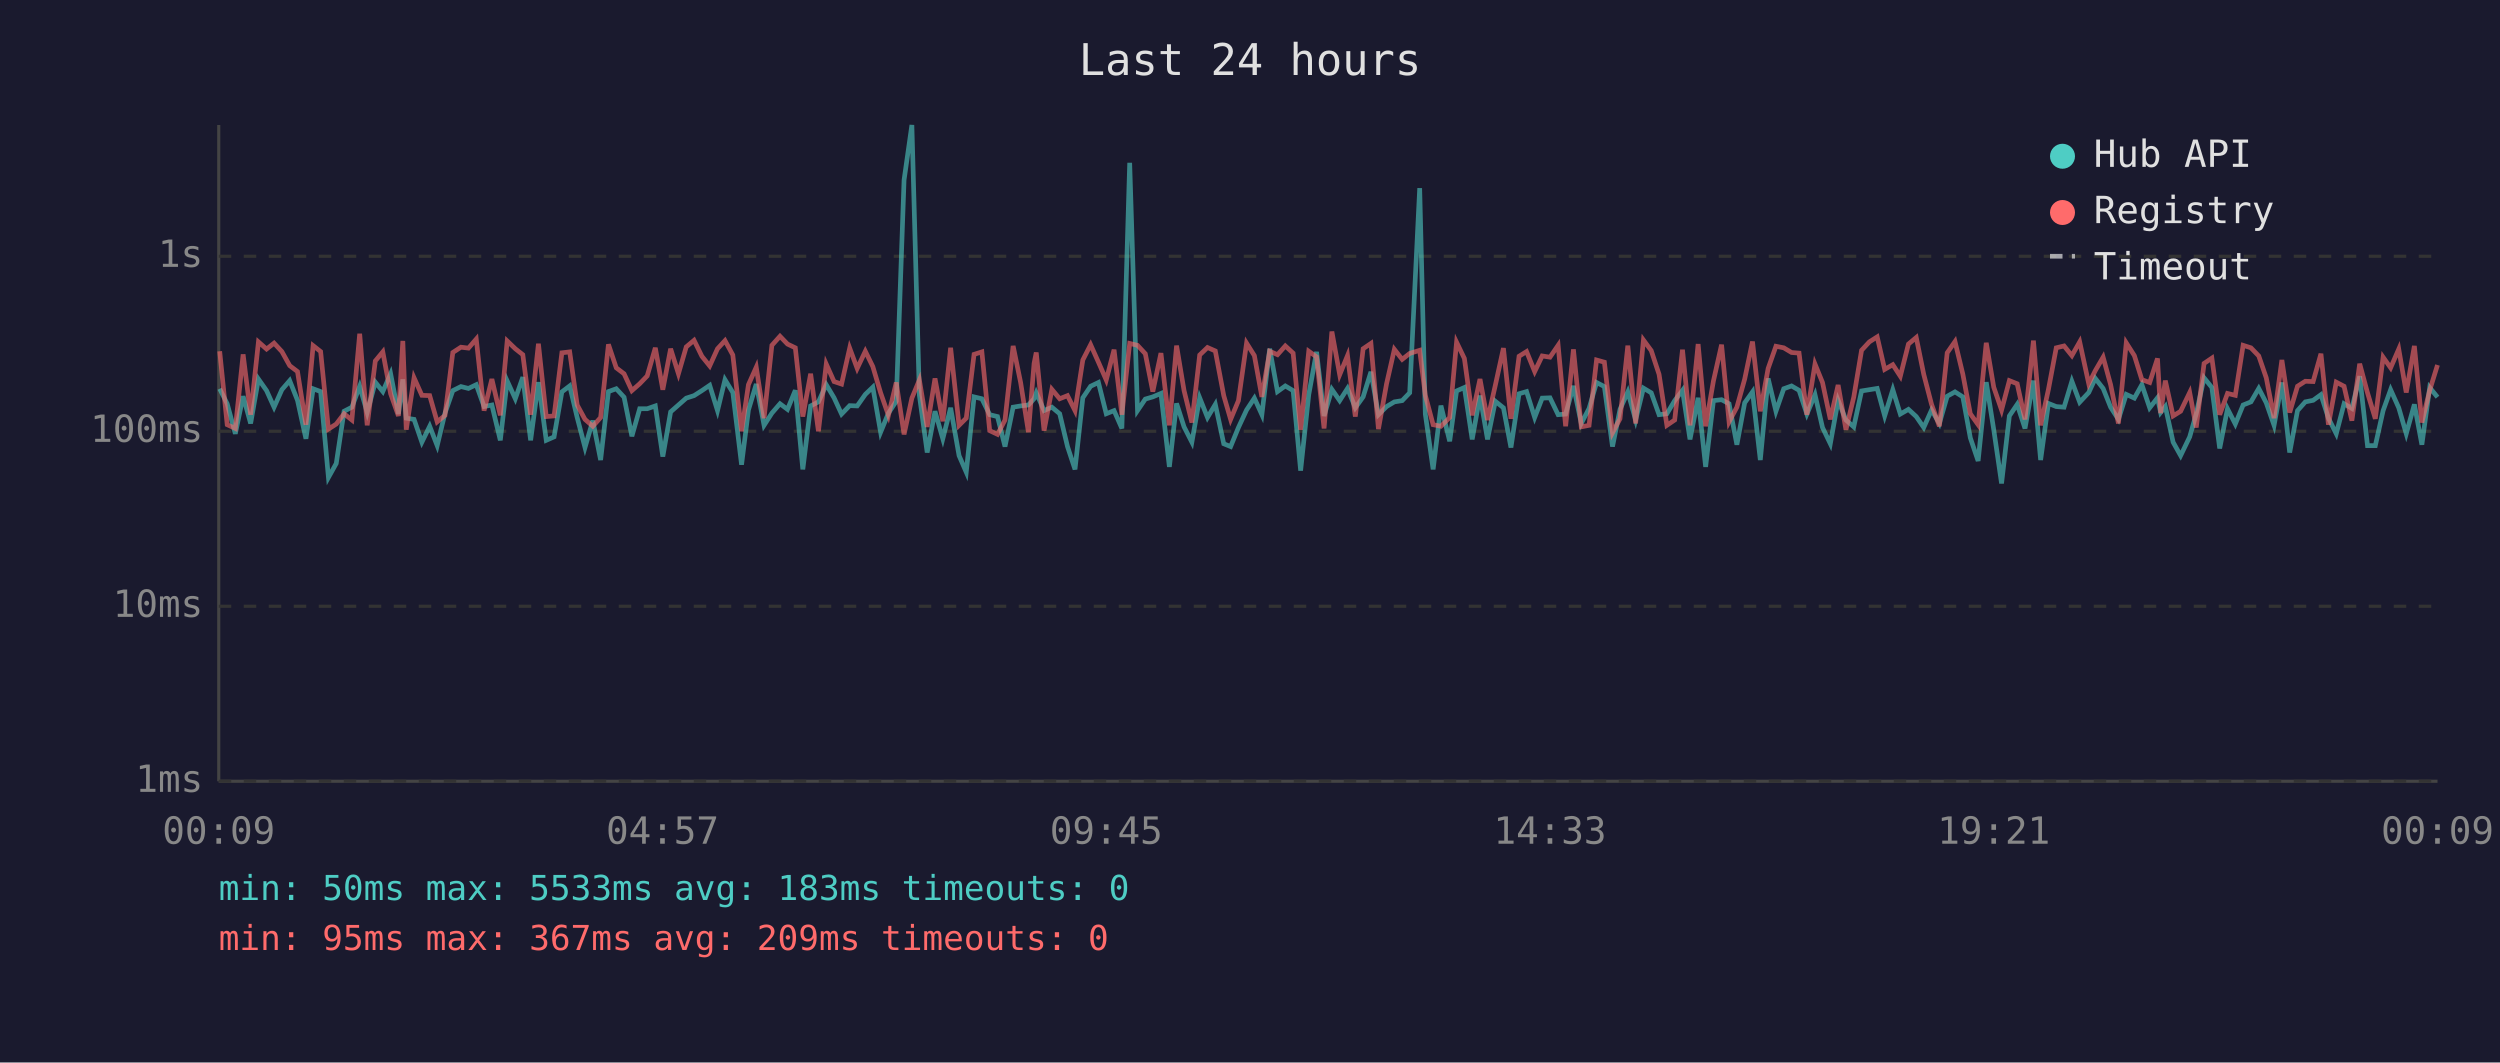
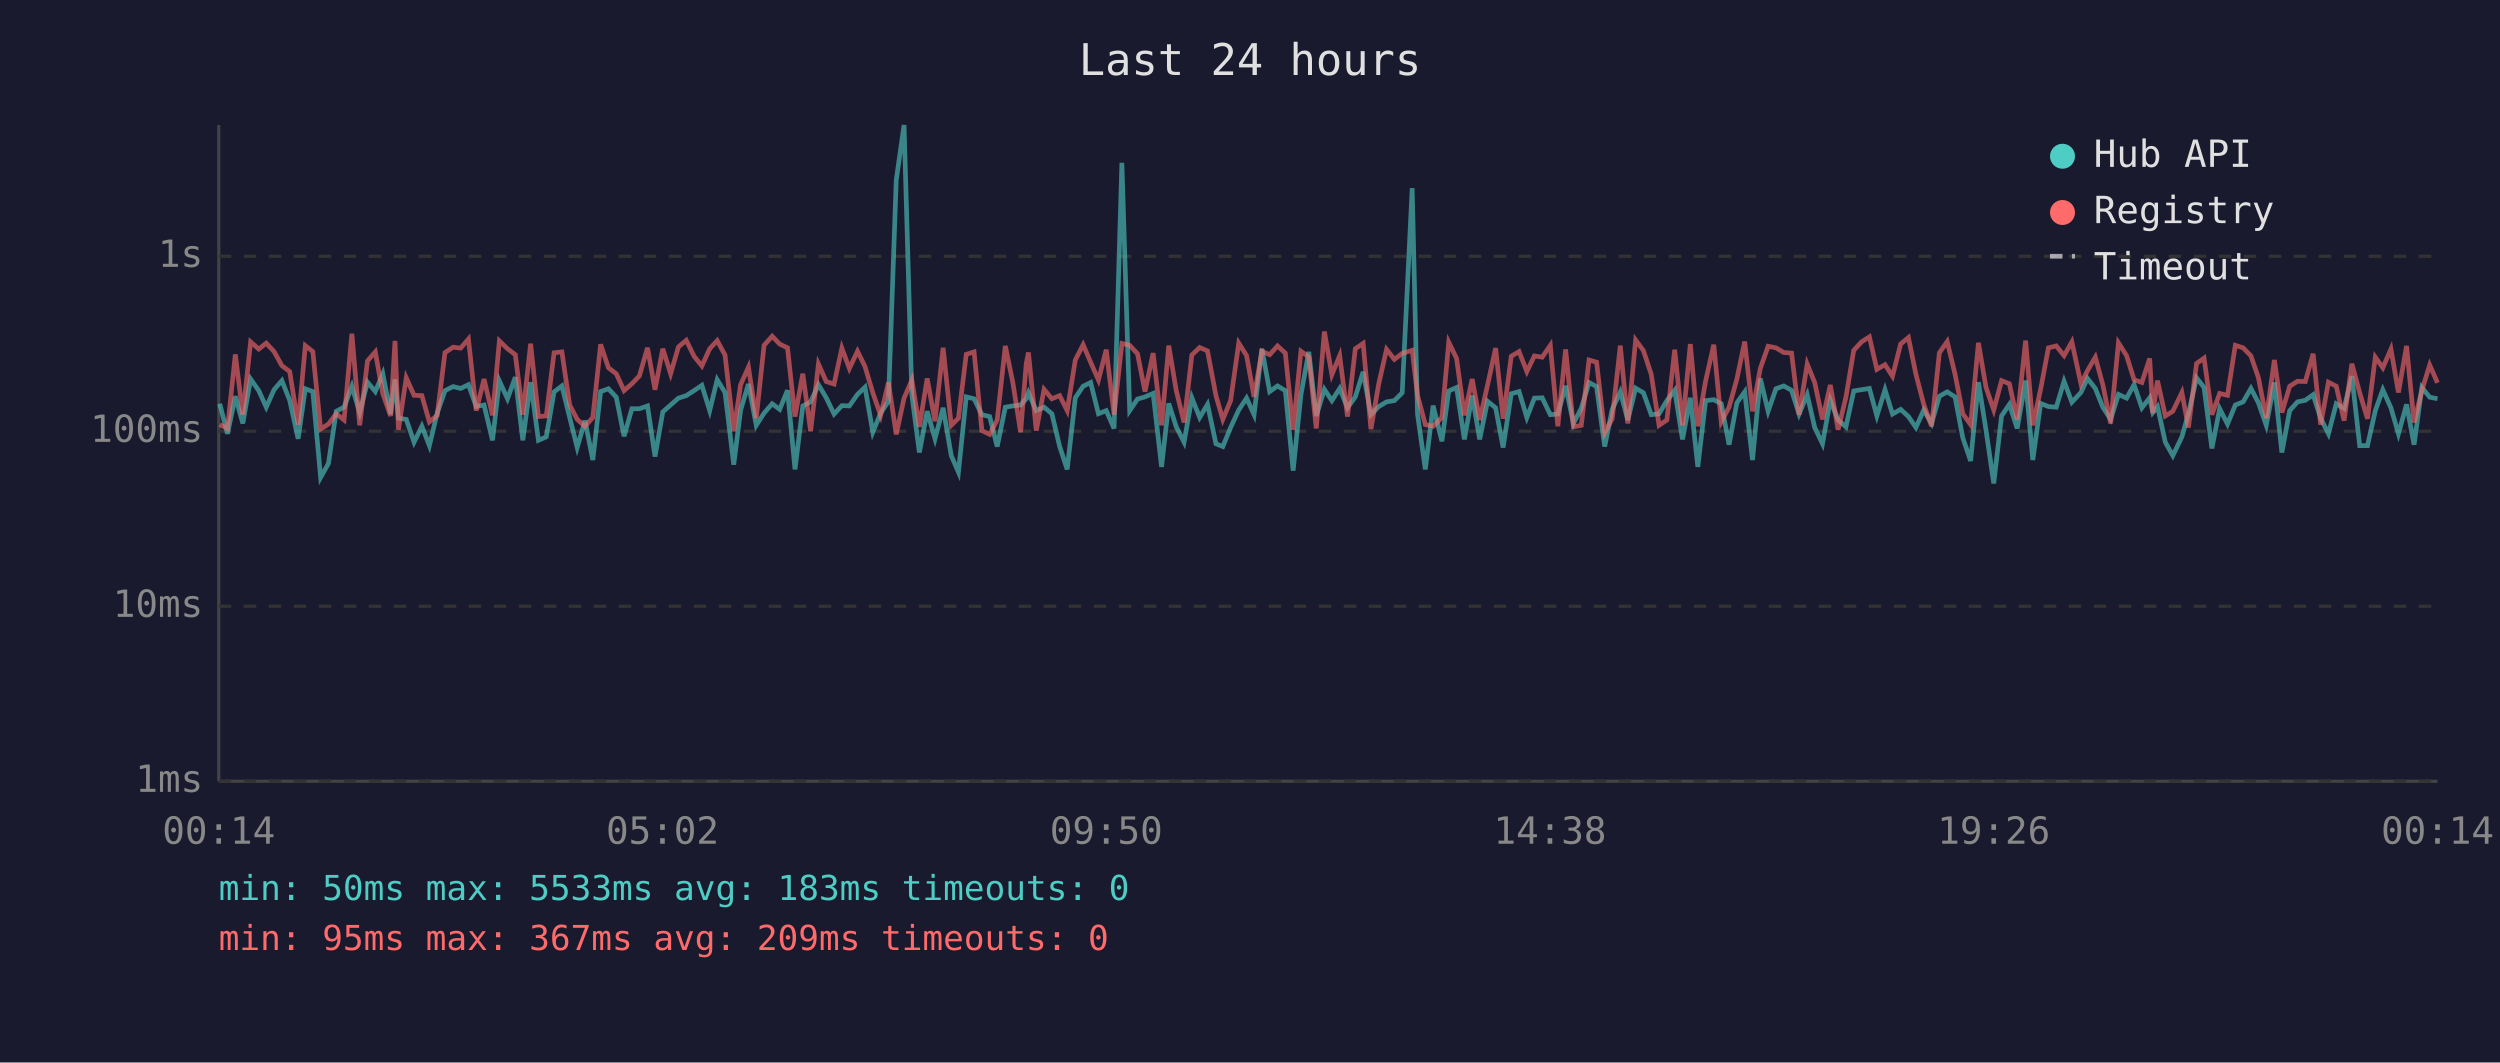
<svg xmlns="http://www.w3.org/2000/svg" viewBox="0 0 800 340" font-family="monospace" font-size="12">
  <rect width="800" height="340" fill="#1a1a2e" />
  <text x="400" y="24" fill="#e0e0e0" font-size="14" text-anchor="middle">Last 24 hours</text>
  <line x1="70" y1="40" x2="70" y2="250" stroke="#444" stroke-width="1" />
  <line x1="70" y1="250" x2="780" y2="250" stroke="#444" stroke-width="1" />
  <line x1="70" y1="250" x2="780" y2="250" stroke="#333" stroke-width="1" stroke-dasharray="4" />
  <text x="65" y="250" fill="#888" text-anchor="end" dominant-baseline="middle">1ms</text>
  <line x1="70" y1="194" x2="780" y2="194" stroke="#333" stroke-width="1" stroke-dasharray="4" />
  <text x="65" y="194" fill="#888" text-anchor="end" dominant-baseline="middle">10ms</text>
  <line x1="70" y1="138" x2="780" y2="138" stroke="#333" stroke-width="1" stroke-dasharray="4" />
  <text x="65" y="138" fill="#888" text-anchor="end" dominant-baseline="middle">100ms</text>
  <line x1="70" y1="82" x2="780" y2="82" stroke="#333" stroke-width="1" stroke-dasharray="4" />
  <text x="65" y="82" fill="#888" text-anchor="end" dominant-baseline="middle">1s</text>
-   <text x="70" y="270" fill="#888" text-anchor="middle">00:09</text>
-   <text x="212" y="270" fill="#888" text-anchor="middle">04:57</text>
-   <text x="354" y="270" fill="#888" text-anchor="middle">09:45</text>
-   <text x="496" y="270" fill="#888" text-anchor="middle">14:33</text>
-   <text x="638" y="270" fill="#888" text-anchor="middle">19:21</text>
-   <text x="780" y="270" fill="#888" text-anchor="middle">00:09</text>
-   <polyline points="70.3,124.4 72.7,129.2 75.3,138.8 77.8,126.8 80.2,135.5 82.7,121.3 85.3,125.0 87.7,130.3 90.2,124.7 92.7,121.8 95.2,128.1 97.9,140.4 100.2,124.4 102.6,125.3 105.1,152.8 107.6,148.3 110.1,131.6 112.6,130.3 115.1,123.6 117.5,132.0 120.1,122.3 122.5,125.3 125.0,119.6 127.5,132.5 128.9,121.4 130.0,133.8 132.5,134.2 135.0,141.5 137.5,136.4 139.9,142.6 142.4,132.2 144.9,125.0 147.5,123.7 149.9,124.3 152.4,123.1 154.9,130.1 157.4,129.6 160.1,140.9 162.3,121.9 164.9,127.6 167.3,120.7 169.8,140.9 172.3,122.3 174.8,140.9 177.3,139.8 179.8,125.4 182.3,123.5 184.7,133.6 187.2,143.2 189.7,134.6 192.2,147.2 194.7,125.3 197.2,124.4 199.7,127.1 202.2,139.6 204.7,130.8 207.1,130.8 209.7,129.9 212.1,146.1 214.6,131.8 217.1,129.6 219.6,127.4 222.1,126.6 224.6,125.0 227.1,123.3 229.6,131.4 232.0,121.5 234.5,125.6 237.3,148.7 239.5,131.2 242.0,122.9 244.5,136.1 247.0,132.2 249.6,129.2 252.0,131.0 254.5,124.9 256.9,150.2 259.4,129.9 261.9,128.6 264.4,123.1 266.9,127.3 269.3,132.5 271.9,129.8 274.3,129.9 276.9,126.2 279.3,123.9 281.8,138.3 284.3,132.2 286.8,128.4 289.3,57.6 291.8,40.0 294.2,126.5 296.7,144.8 299.2,131.6 301.7,140.4 304.2,130.5 306.9,145.8 309.2,151.1 311.7,127.0 314.2,127.6 316.7,132.7 319.2,133.3 321.6,142.9 324.2,130.3 326.6,129.9 329.1,129.6 330.9,127.6 331.6,125.7 334.1,131.4 336.6,130.3 339.1,132.4 341.6,142.9 344.0,150.2 346.5,127.3 349.0,123.6 351.5,122.4 354.0,132.4 356.5,131.4 359.0,137.1 361.5,52.1 364.0,131.4 366.5,127.7 368.9,127.0 371.5,125.9 374.2,149.4 376.5,129.1 378.9,136.6 381.4,141.5 383.9,127.3 386.4,133.6 388.9,129.4 391.6,142.0 393.8,142.9 396.3,136.8 398.9,131.2 401.4,127.4 403.8,132.7 406.3,111.6 408.8,125.3 411.3,123.5 413.8,125.0 416.2,150.6 418.8,126.3 421.3,112.6 423.7,133.1 426.2,124.6 428.7,128.2 431.2,124.3 433.7,130.5 436.2,127.0 438.7,119.0 441.1,132.7 443.7,130.1 446.2,128.6 448.7,128.2 451.1,125.7 454.3,60.2 456.1,132.5 458.6,150.2 461.1,129.8 463.9,141.2 466.1,125.1 468.6,124.0 471.1,140.6 473.6,126.6 476.0,140.6 478.5,128.4 481.1,130.5 483.5,143.2 486.1,126.0 488.5,125.3 491.1,133.6 493.5,127.4 496.0,127.3 498.6,132.7 501.0,132.5 503.5,123.5 506.0,135.5 508.5,130.7 510.9,122.4 513.4,123.7 516.0,142.9 518.4,131.0 520.9,125.4 523.4,134.4 525.9,124.2 528.4,125.7 530.9,132.7 533.4,132.4 535.9,128.2 538.4,124.9 540.8,140.6 543.4,127.3 545.8,149.4 548.3,128.2 550.9,127.9 553.3,129.2 555.8,142.3 558.3,128.9 560.8,125.4 563.3,147.2 565.8,121.1 568.3,131.6 570.8,124.4 573.3,123.5 575.7,124.9 578.2,132.5 580.8,126.3 583.2,136.8 585.7,142.0 588.2,128.1 590.7,134.4 593.2,136.6 595.7,125.1 598.2,124.7 600.7,124.3 603.1,133.1 605.7,124.7 608.1,132.5 610.7,131.0 613.2,133.3 615.6,136.8 618.1,131.2 620.6,135.5 623.1,126.8 625.6,125.4 628.1,127.0 630.5,140.1 633.0,147.5 635.6,122.3 638.0,137.5 640.5,154.7 643.0,133.1 645.5,129.4 648.0,137.1 650.7,121.8 653.0,147.2 655.5,129.1 658.0,130.1 660.5,130.3 663.0,122.0 665.5,128.7 668.4,125.6 670.5,121.1 673.0,124.3 675.4,130.3 677.9,134.2 680.4,126.2 683.0,127.4 685.4,123.1 687.9,130.5 690.4,127.3 691.4,132.0 692.9,130.1 695.4,141.5 697.8,145.8 700.7,139.8 702.8,132.4 705.3,120.9 707.8,124.0 710.3,143.5 712.8,130.8 715.3,135.7 717.8,129.6 720.3,128.6 722.8,124.3 725.2,128.9 727.7,136.1 730.2,122.4 732.7,144.8 735.2,131.4 737.7,128.6 740.2,128.1 742.7,126.3 745.1,133.8 747.6,138.8 750.1,129.2 752.6,130.7 755.1,120.4 757.6,142.6 760.1,142.6 762.6,131.4 765.0,124.7 767.6,130.5 770.0,138.8 772.6,129.4 775.0,142.3 777.5,124.0 780.0,127.1" fill="none" stroke="#4ecdc4" stroke-width="1.5" opacity="0.6" />
-   <polyline points="70.3,112.4 72.7,135.9 75.3,137.1 77.8,113.4 80.2,132.7 82.7,109.4 85.3,111.7 87.7,109.8 90.2,112.5 92.7,117.0 95.2,118.9 97.9,135.9 100.2,110.6 102.6,112.5 105.1,137.3 107.6,135.7 110.1,132.4 112.6,134.4 115.1,106.8 117.5,136.1 120.1,115.5 122.5,112.6 125.0,126.0 127.5,133.1 128.9,109.1 130.0,137.5 132.5,120.9 135.0,126.5 137.5,126.6 139.9,135.0 142.4,132.9 144.9,112.8 147.5,111.1 149.9,111.4 152.4,108.5 154.9,131.4 157.4,121.3 160.1,132.9 162.3,109.1 164.9,111.6 167.3,113.5 169.8,132.7 172.3,110.0 174.8,133.3 177.3,133.1 179.8,112.9 182.3,112.6 184.7,129.6 187.2,134.2 189.7,136.4 192.2,133.6 194.7,110.2 197.2,117.7 199.7,119.6 202.2,125.0 204.7,122.8 207.1,120.3 209.7,111.3 212.1,124.7 214.6,111.6 217.1,119.6 219.6,111.0 222.1,108.9 224.6,114.0 227.1,117.1 229.6,111.6 232.0,109.0 234.5,113.6 237.3,138.0 239.5,123.1 242.0,117.5 244.5,133.8 247.0,110.5 249.6,107.6 252.0,110.1 254.5,111.3 256.9,133.3 259.4,119.6 261.9,138.0 264.4,116.5 266.9,122.1 269.3,122.9 271.9,111.4 274.3,117.9 276.9,112.4 279.3,117.3 281.8,125.7 284.3,132.9 286.8,122.4 289.3,139.0 291.8,127.4 294.2,121.6 296.7,136.6 299.2,121.1 301.7,134.8 304.2,111.3 306.9,136.1 309.2,133.8 311.7,113.4 314.2,112.6 316.7,137.8 319.2,139.0 321.6,134.4 324.2,110.7 326.6,122.4 329.1,138.3 330.9,116.3 331.6,112.8 334.1,137.8 336.6,124.6 339.1,127.6 341.6,126.6 344.0,131.4 346.5,115.2 349.0,110.3 351.5,115.9 354.0,121.6 356.5,111.9 359.0,132.7 361.5,109.9 364.0,110.5 366.5,113.2 368.9,125.3 371.5,113.0 374.2,136.1 376.5,110.6 378.9,125.0 381.4,135.2 383.9,113.6 386.4,111.2 388.9,112.3 391.6,126.6 393.8,134.2 396.3,128.2 398.9,109.8 401.4,113.8 403.8,127.0 406.3,112.4 408.8,113.5 411.3,110.7 413.8,113.0 416.2,137.5 418.8,112.4 421.3,114.2 423.7,137.1 426.2,106.1 428.7,119.9 431.2,113.8 433.7,133.3 436.2,111.6 438.7,109.9 441.1,137.3 443.7,122.8 446.2,111.8 448.7,115.0 451.1,113.1 454.3,112.1 456.1,126.5 458.6,135.9 461.1,136.4 463.9,133.6 466.1,109.5 468.6,114.7 471.1,132.9 473.6,121.3 476.0,134.4 478.5,123.3 481.1,111.4 483.5,134.0 486.1,114.0 488.5,112.5 491.1,118.9 493.5,113.9 496.0,114.3 498.6,110.5 501.0,136.4 503.5,111.8 506.0,136.6 508.5,136.1 510.9,115.2 513.4,115.9 516.0,138.5 518.4,134.0 520.9,110.6 523.4,135.5 525.9,108.8 528.4,112.2 530.9,119.8 533.4,136.1 535.9,134.4 538.4,111.9 540.8,136.1 543.4,110.1 545.8,136.4 548.3,121.9 550.9,110.3 553.3,135.0 555.8,130.3 558.3,121.3 560.8,109.3 563.3,131.6 565.8,117.9 568.3,110.8 570.8,111.3 573.3,112.8 575.7,113.0 578.2,132.7 580.8,116.5 583.2,122.4 585.7,134.2 588.2,123.2 590.7,137.5 593.2,127.1 595.7,112.1 598.2,109.4 600.7,107.8 603.1,118.2 605.7,116.7 608.1,120.4 610.7,110.1 613.2,108.0 615.6,119.8 618.1,129.4 620.6,136.4 623.1,112.9 625.6,109.3 628.1,119.7 630.5,132.4 633.0,135.9 635.6,109.7 638.0,123.9 640.5,131.2 643.0,121.8 645.5,122.8 648.0,134.2 650.7,109.0 653.0,136.1 655.5,124.6 658.0,111.3 660.5,110.7 663.0,113.8 665.5,109.4 668.4,122.8 670.5,118.6 673.0,114.3 675.4,123.1 677.9,135.5 680.4,109.7 683.0,113.8 685.4,121.5 687.9,122.4 690.4,114.7 691.4,132.2 692.9,121.8 695.4,133.1 697.8,131.6 700.7,125.6 702.8,136.8 705.3,116.3 707.8,114.6 710.3,132.7 712.8,125.9 715.3,126.5 717.8,110.5 720.3,111.3 722.8,113.9 725.2,120.9 727.7,133.8 730.2,115.2 732.7,132.0 735.2,123.6 737.7,122.0 740.2,122.1 742.7,113.2 745.1,135.9 747.6,122.3 750.1,123.6 752.6,134.6 755.1,116.4 757.6,125.7 760.1,134.0 762.6,114.3 765.0,117.7 767.6,111.7 770.0,125.6 772.6,110.7 775.0,135.2 777.5,124.9 780.0,116.8" fill="none" stroke="#ff6b6b" stroke-width="1.5" opacity="0.6" />
+   <text x="70" y="270" fill="#888" text-anchor="middle">00:14</text>
+   <text x="212" y="270" fill="#888" text-anchor="middle">05:02</text>
+   <text x="354" y="270" fill="#888" text-anchor="middle">09:50</text>
+   <text x="496" y="270" fill="#888" text-anchor="middle">14:38</text>
+   <text x="638" y="270" fill="#888" text-anchor="middle">19:26</text>
+   <text x="780" y="270" fill="#888" text-anchor="middle">00:14</text>
+   <polyline points="70.3,129.2 72.8,138.8 75.3,126.8 77.7,135.5 80.2,121.3 82.8,125.0 85.2,130.3 87.7,124.7 90.2,121.8 92.7,128.1 95.4,140.4 97.7,124.4 100.1,125.3 102.6,152.8 105.1,148.3 107.6,131.6 110.1,130.3 112.6,123.6 115.1,132.0 117.6,122.3 120.1,125.3 122.5,119.6 125.0,132.5 126.4,121.4 127.5,133.8 130.0,134.2 132.5,141.5 135.0,136.4 137.4,142.6 139.9,132.2 142.4,125.0 145.0,123.7 147.4,124.3 149.9,123.1 152.4,130.1 154.9,129.6 157.6,140.9 159.8,121.9 162.4,127.6 164.9,120.7 167.3,140.9 169.8,122.3 172.3,140.9 174.8,139.8 177.3,125.4 179.8,123.5 182.3,133.6 184.7,143.2 187.2,134.6 189.7,147.2 192.2,125.3 194.7,124.4 197.2,127.1 199.7,139.6 202.2,130.8 204.6,130.8 207.2,129.9 209.6,146.1 212.1,131.8 214.6,129.6 217.1,127.4 219.6,126.6 222.1,125.0 224.6,123.3 227.1,131.4 229.5,121.5 232.0,125.6 234.8,148.7 237.0,131.2 239.5,122.9 242.0,136.1 244.5,132.2 247.1,129.2 249.5,131.0 252.0,124.9 254.4,150.2 256.9,129.9 259.4,128.6 261.9,123.1 264.4,127.3 266.9,132.5 269.4,129.8 271.8,129.9 274.4,126.2 276.8,123.9 279.3,138.3 281.8,132.2 284.3,128.4 286.8,57.6 289.3,40.0 291.8,126.5 294.2,144.8 296.7,131.6 299.2,140.4 301.8,130.5 304.4,145.8 306.7,151.1 309.2,127.0 311.7,127.6 314.2,132.7 316.7,133.3 319.1,142.9 321.7,130.3 324.1,129.9 326.6,129.6 328.4,127.6 329.1,125.7 331.6,131.4 334.1,130.3 336.6,132.4 339.1,142.9 341.5,150.2 344.1,127.3 346.6,123.6 349.0,122.4 351.5,132.4 354.0,131.4 356.5,137.1 359.0,52.1 361.5,131.4 364.0,127.7 366.4,127.0 369.0,125.9 371.7,149.4 374.0,129.1 376.4,136.6 378.9,141.5 381.4,127.3 383.9,133.6 386.4,129.4 389.1,142.0 391.3,142.9 393.8,136.8 396.4,131.2 398.9,127.4 401.3,132.7 403.8,111.6 406.3,125.3 408.8,123.5 411.3,125.0 413.8,150.6 416.3,126.3 418.8,112.6 421.2,133.1 423.8,124.6 426.2,128.2 428.7,124.3 431.2,130.5 433.7,127.0 436.2,119.0 438.7,132.7 441.2,130.1 443.7,128.6 446.2,128.2 448.7,125.7 451.9,60.2 453.6,132.5 456.1,150.2 458.6,129.8 461.4,141.2 463.6,125.1 466.1,124.0 468.6,140.6 471.1,126.6 473.5,140.6 476.0,128.4 478.6,130.5 481.0,143.2 483.6,126.0 486.1,125.3 488.6,133.6 491.0,127.4 493.5,127.3 496.1,132.7 498.5,132.5 501.0,123.5 503.5,135.5 506.0,130.7 508.5,122.4 510.9,123.7 513.5,142.9 515.9,131.0 518.5,125.4 520.9,134.4 523.4,124.2 525.9,125.7 528.4,132.7 530.9,132.4 533.4,128.2 535.9,124.9 538.4,140.6 540.9,127.3 543.3,149.4 545.8,128.2 548.4,127.9 550.8,129.2 553.3,142.3 555.8,128.9 558.3,125.4 560.8,147.2 563.3,121.1 565.8,131.6 568.3,124.4 570.8,123.5 573.3,124.9 575.7,132.5 578.3,126.3 580.7,136.8 583.2,142.0 585.7,128.1 588.2,134.4 590.7,136.6 593.2,125.1 595.7,124.7 598.2,124.3 600.6,133.1 603.2,124.7 605.6,132.5 608.2,131.0 610.7,133.3 613.1,136.8 615.6,131.2 618.1,135.5 620.6,126.8 623.1,125.4 625.6,127.0 628.1,140.1 630.6,147.5 633.1,122.3 635.5,137.5 638.0,154.7 640.5,133.1 643.0,129.4 645.5,137.1 648.2,121.8 650.5,147.2 653.0,129.1 655.5,130.1 658.0,130.3 660.5,122.0 663.0,128.7 665.9,125.6 668.0,121.1 670.5,124.3 672.9,130.3 675.4,134.2 677.9,126.2 680.5,127.4 682.9,123.1 685.4,130.5 687.9,127.3 688.9,132.0 690.4,130.1 692.9,141.5 695.3,145.8 698.2,139.8 700.3,132.4 702.9,120.9 705.3,124.0 707.8,143.5 710.3,130.8 712.8,135.7 715.3,129.6 717.8,128.6 720.3,124.3 722.7,128.9 725.2,136.1 727.8,122.4 730.2,144.8 732.7,131.4 735.2,128.6 737.7,128.1 740.2,126.3 742.6,133.8 745.1,138.8 747.6,129.2 750.1,130.7 752.6,120.4 755.1,142.6 757.6,142.6 760.1,131.4 762.5,124.7 765.1,130.5 767.5,138.8 770.1,129.4 772.5,142.3 775.0,124.0 777.5,127.1 780.0,127.6" fill="none" stroke="#4ecdc4" stroke-width="1.5" opacity="0.6" />
+   <polyline points="70.3,135.9 72.8,137.1 75.3,113.4 77.7,132.7 80.2,109.4 82.8,111.7 85.2,109.8 87.7,112.5 90.2,117.0 92.7,118.9 95.4,135.9 97.7,110.6 100.1,112.5 102.6,137.3 105.1,135.7 107.6,132.4 110.1,134.4 112.6,106.8 115.1,136.1 117.6,115.5 120.1,112.6 122.5,126.0 125.0,133.1 126.4,109.1 127.5,137.5 130.0,120.9 132.5,126.5 135.0,126.6 137.4,135.0 139.9,132.9 142.4,112.8 145.0,111.1 147.4,111.4 149.9,108.5 152.4,131.4 154.9,121.3 157.6,132.9 159.8,109.1 162.4,111.6 164.9,113.5 167.3,132.7 169.8,110.0 172.3,133.3 174.8,133.1 177.3,112.9 179.8,112.6 182.3,129.6 184.7,134.2 187.2,136.4 189.7,133.6 192.2,110.2 194.7,117.7 197.2,119.6 199.7,125.0 202.2,122.8 204.6,120.3 207.2,111.3 209.6,124.7 212.1,111.6 214.6,119.6 217.1,111.0 219.6,108.9 222.1,114.0 224.6,117.1 227.1,111.6 229.5,109.0 232.0,113.6 234.8,138.0 237.0,123.1 239.5,117.5 242.0,133.8 244.5,110.5 247.1,107.6 249.5,110.1 252.0,111.3 254.4,133.3 256.9,119.6 259.4,138.0 261.9,116.5 264.4,122.1 266.9,122.9 269.4,111.4 271.8,117.9 274.4,112.4 276.8,117.3 279.3,125.7 281.8,132.9 284.3,122.4 286.8,139.0 289.3,127.4 291.8,121.6 294.2,136.6 296.7,121.1 299.2,134.8 301.8,111.3 304.4,136.1 306.7,133.8 309.2,113.4 311.7,112.6 314.2,137.8 316.7,139.0 319.1,134.4 321.7,110.7 324.1,122.4 326.6,138.3 328.4,116.3 329.1,112.8 331.6,137.8 334.1,124.6 336.6,127.6 339.1,126.6 341.5,131.4 344.1,115.2 346.6,110.3 349.0,115.9 351.5,121.6 354.0,111.9 356.5,132.7 359.0,109.9 361.5,110.5 364.0,113.2 366.4,125.3 369.0,113.0 371.7,136.1 374.0,110.6 376.4,125.0 378.9,135.2 381.4,113.6 383.9,111.2 386.4,112.3 389.1,126.6 391.3,134.2 393.8,128.2 396.4,109.8 398.9,113.8 401.3,127.0 403.8,112.4 406.3,113.5 408.8,110.7 411.3,113.0 413.8,137.5 416.3,112.4 418.8,114.2 421.2,137.1 423.8,106.1 426.2,119.9 428.7,113.8 431.2,133.3 433.7,111.6 436.2,109.9 438.7,137.3 441.2,122.8 443.7,111.8 446.2,115.0 448.7,113.1 451.9,112.1 453.6,126.5 456.1,135.9 458.6,136.4 461.4,133.6 463.6,109.5 466.1,114.7 468.6,132.9 471.1,121.3 473.5,134.4 476.0,123.3 478.6,111.4 481.0,134.0 483.6,114.0 486.1,112.5 488.6,118.9 491.0,113.9 493.5,114.3 496.1,110.5 498.5,136.4 501.0,111.8 503.5,136.6 506.0,136.1 508.5,115.2 510.9,115.9 513.5,138.5 515.9,134.0 518.5,110.6 520.9,135.5 523.4,108.8 525.9,112.2 528.4,119.8 530.9,136.1 533.4,134.4 535.9,111.9 538.4,136.1 540.9,110.1 543.3,136.4 545.8,121.9 548.4,110.3 550.8,135.0 553.3,130.3 555.8,121.3 558.3,109.3 560.8,131.6 563.3,117.9 565.8,110.8 568.3,111.3 570.8,112.8 573.3,113.0 575.7,132.7 578.3,116.5 580.7,122.4 583.2,134.2 585.7,123.2 588.2,137.5 590.7,127.1 593.2,112.1 595.7,109.4 598.2,107.8 600.6,118.2 603.2,116.7 605.6,120.4 608.2,110.1 610.7,108.0 613.1,119.8 615.6,129.4 618.1,136.4 620.6,112.9 623.1,109.3 625.6,119.7 628.1,132.4 630.6,135.9 633.1,109.7 635.5,123.9 638.0,131.2 640.5,121.8 643.0,122.8 645.5,134.2 648.2,109.0 650.5,136.1 653.0,124.6 655.5,111.3 658.0,110.7 660.5,113.8 663.0,109.4 665.9,122.8 668.0,118.6 670.5,114.3 672.9,123.1 675.4,135.5 677.9,109.7 680.5,113.8 682.9,121.5 685.4,122.4 687.9,114.7 688.9,132.2 690.4,121.8 692.9,133.1 695.3,131.6 698.2,125.6 700.3,136.8 702.9,116.3 705.3,114.6 707.8,132.7 710.3,125.9 712.8,126.5 715.3,110.5 717.8,111.3 720.3,113.9 722.7,120.9 725.2,133.8 727.8,115.2 730.2,132.0 732.7,123.6 735.2,122.0 737.7,122.1 740.2,113.2 742.6,135.9 745.1,122.3 747.6,123.6 750.1,134.6 752.6,116.4 755.1,125.7 757.6,134.0 760.1,114.3 762.5,117.7 765.1,111.7 767.5,125.6 770.1,110.7 772.5,135.2 775.0,124.9 777.5,116.8 780.0,122.5" fill="none" stroke="#ff6b6b" stroke-width="1.5" opacity="0.6" />
  <circle cx="660" cy="50" r="4" fill="#4ecdc4" />
  <text x="670" y="50" fill="#e0e0e0" dominant-baseline="middle">Hub API</text>
  <circle cx="660" cy="68" r="4" fill="#ff6b6b" />
  <text x="670" y="68" fill="#e0e0e0" dominant-baseline="middle">Registry</text>
  <line x1="656" y1="82" x2="664" y2="82" stroke="#e0e0e0" stroke-width="1.5" stroke-dasharray="4,3" opacity="0.7" />
  <text x="670" y="86" fill="#e0e0e0" dominant-baseline="middle">Timeout</text>
  <text x="70" y="288" fill="#4ecdc4" font-size="11">min: 50ms  max: 5533ms  avg: 183ms  timeouts: 0</text>
  <text x="70" y="304" fill="#ff6b6b" font-size="11">min: 95ms  max: 367ms  avg: 209ms  timeouts: 0</text>
</svg>
